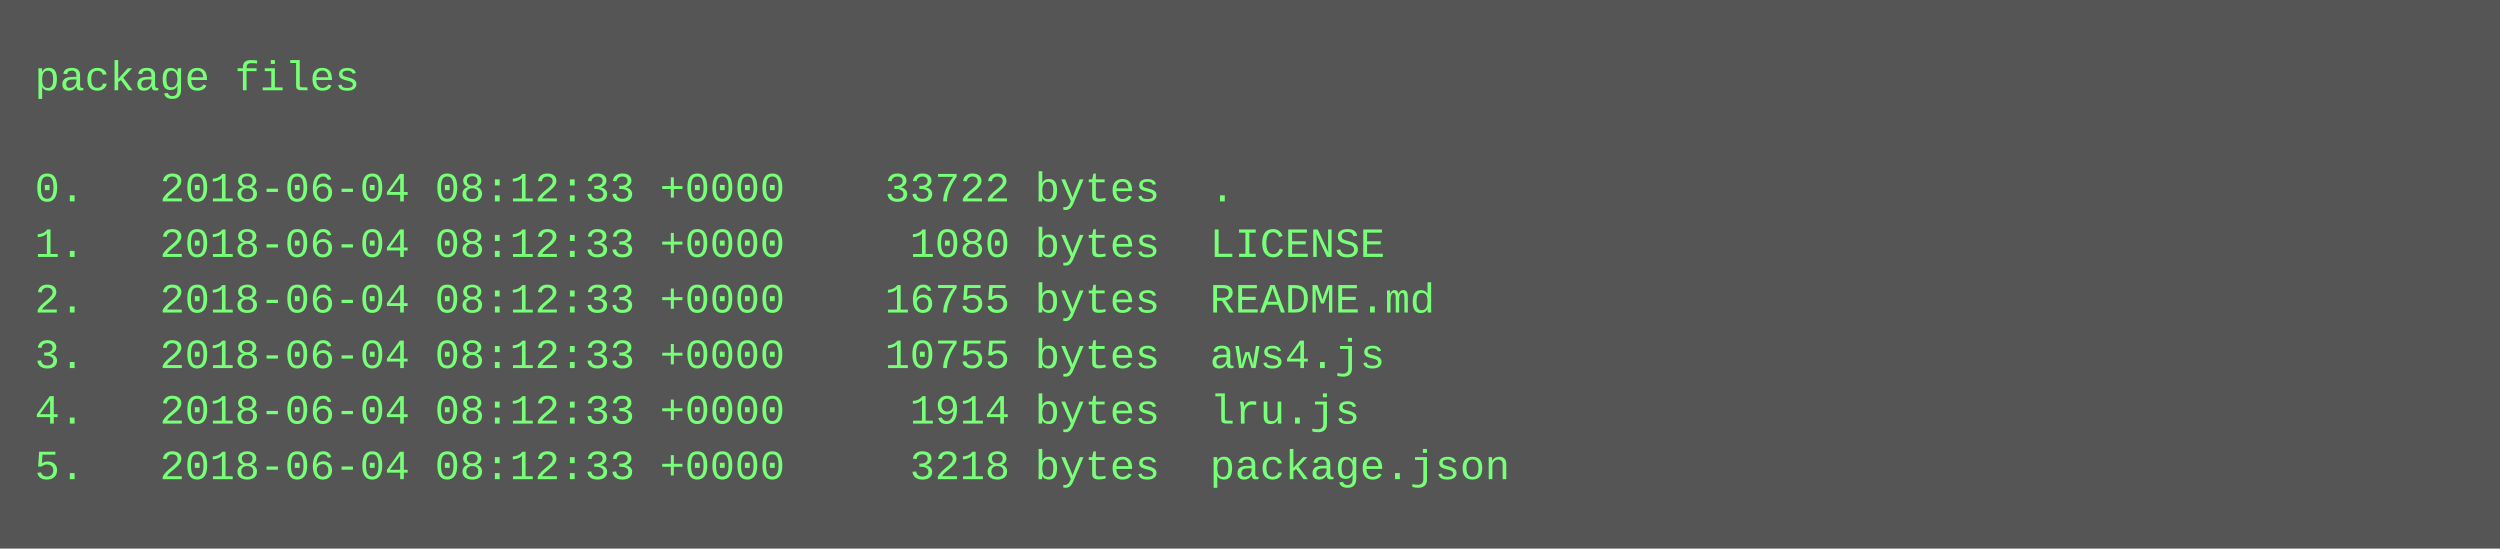
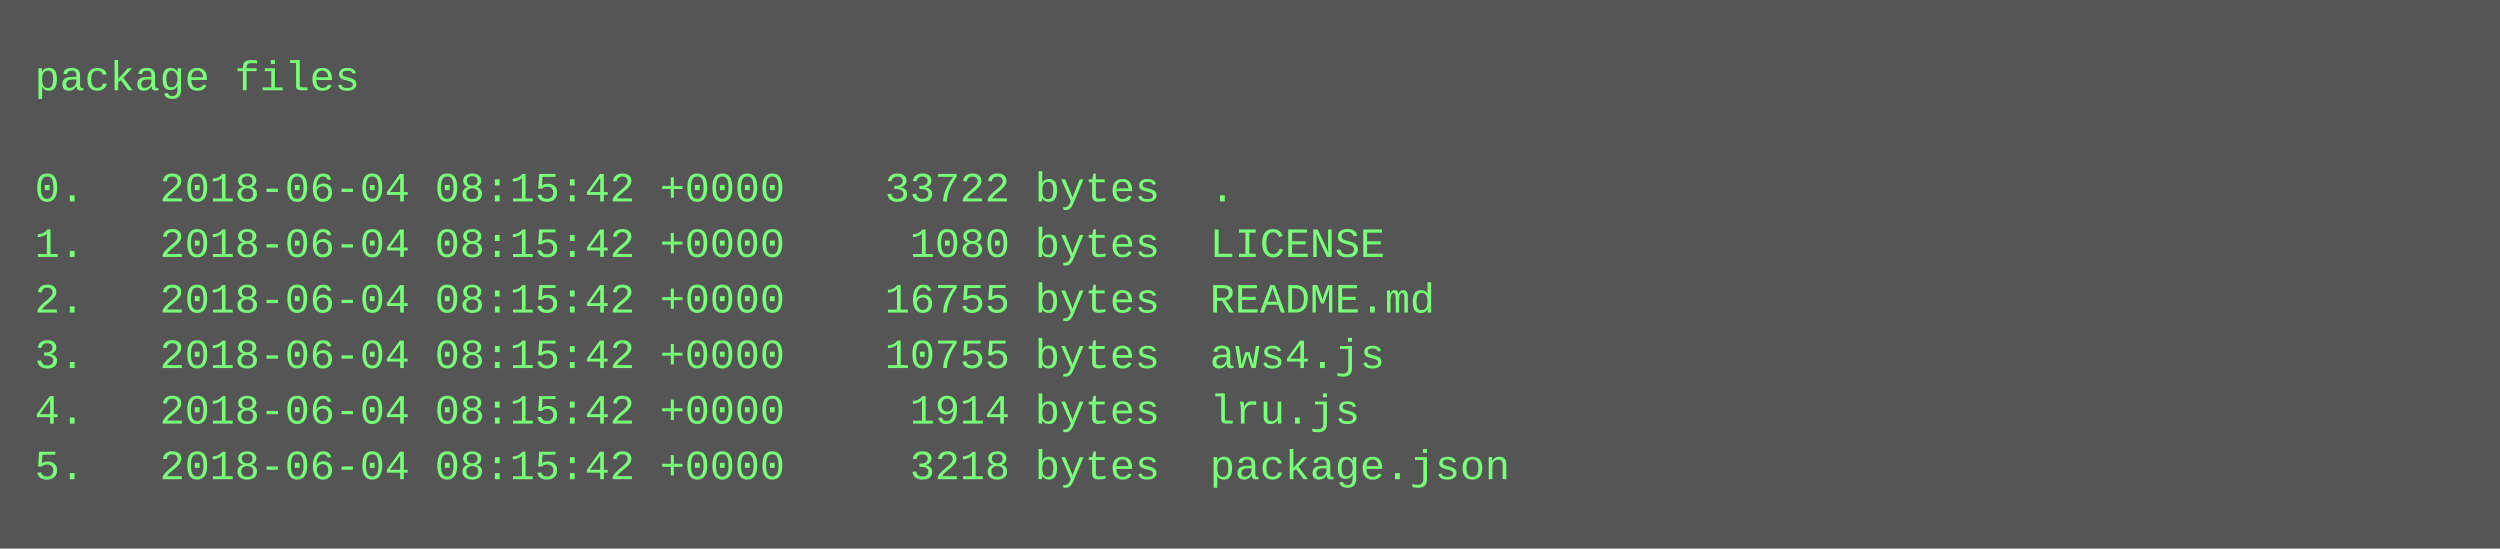
<svg xmlns="http://www.w3.org/2000/svg" height="158" width="720">
  <rect height="158" fill="#555" width="720" />
  <text fill="#7f7" font-family="Courier New" font-size="12" xml:space="preserve">
    <tspan x="10" y="26">package files</tspan>
    <tspan x="10" y="42" />
-     <tspan x="10" y="58">0.   2018-06-04 08:12:33 +0000    33722 bytes  .</tspan>
-     <tspan x="10" y="74">1.   2018-06-04 08:12:33 +0000     1080 bytes  LICENSE</tspan>
-     <tspan x="10" y="90">2.   2018-06-04 08:12:33 +0000    16755 bytes  README.md</tspan>
-     <tspan x="10" y="106">3.   2018-06-04 08:12:33 +0000    10755 bytes  aws4.js</tspan>
-     <tspan x="10" y="122">4.   2018-06-04 08:12:33 +0000     1914 bytes  lru.js</tspan>
-     <tspan x="10" y="138">5.   2018-06-04 08:12:33 +0000     3218 bytes  package.json</tspan>
+     <tspan x="10" y="58">0.   2018-06-04 08:15:42 +0000    33722 bytes  .</tspan>
+     <tspan x="10" y="74">1.   2018-06-04 08:15:42 +0000     1080 bytes  LICENSE</tspan>
+     <tspan x="10" y="90">2.   2018-06-04 08:15:42 +0000    16755 bytes  README.md</tspan>
+     <tspan x="10" y="106">3.   2018-06-04 08:15:42 +0000    10755 bytes  aws4.js</tspan>
+     <tspan x="10" y="122">4.   2018-06-04 08:15:42 +0000     1914 bytes  lru.js</tspan>
+     <tspan x="10" y="138">5.   2018-06-04 08:15:42 +0000     3218 bytes  package.json</tspan>
  </text>
</svg>
